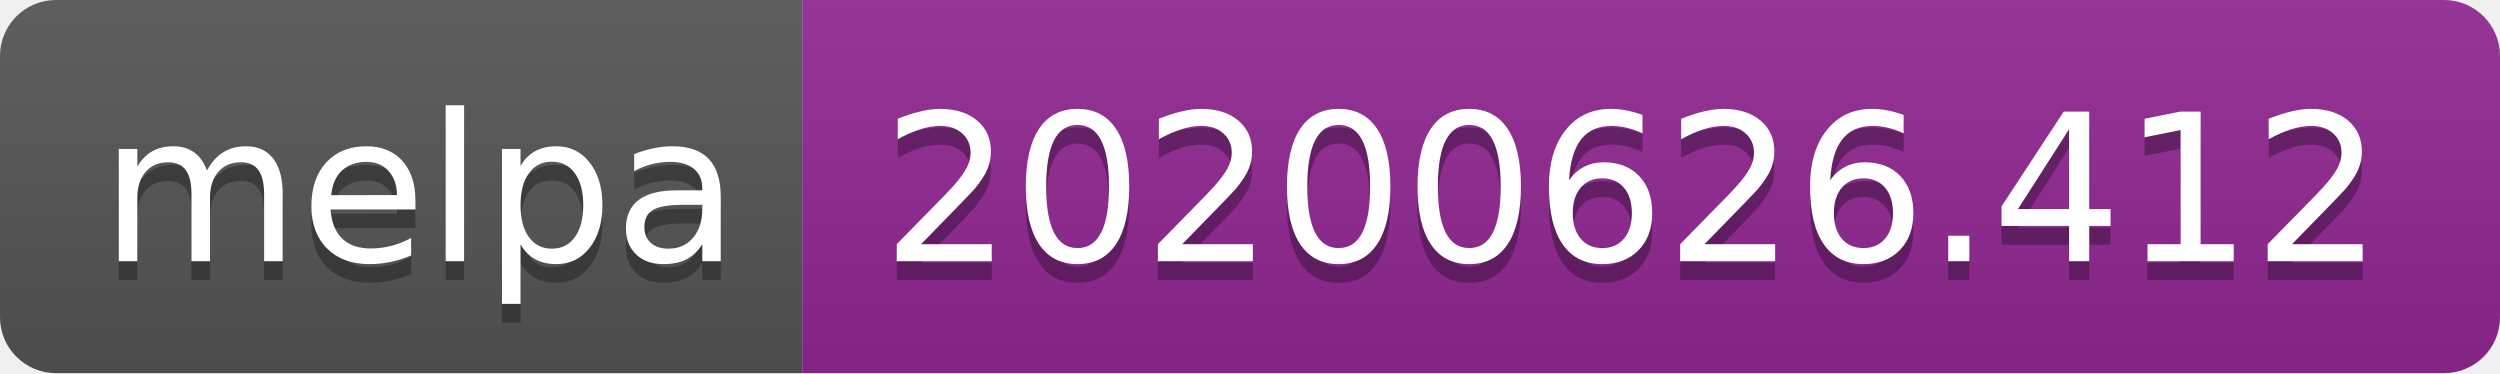
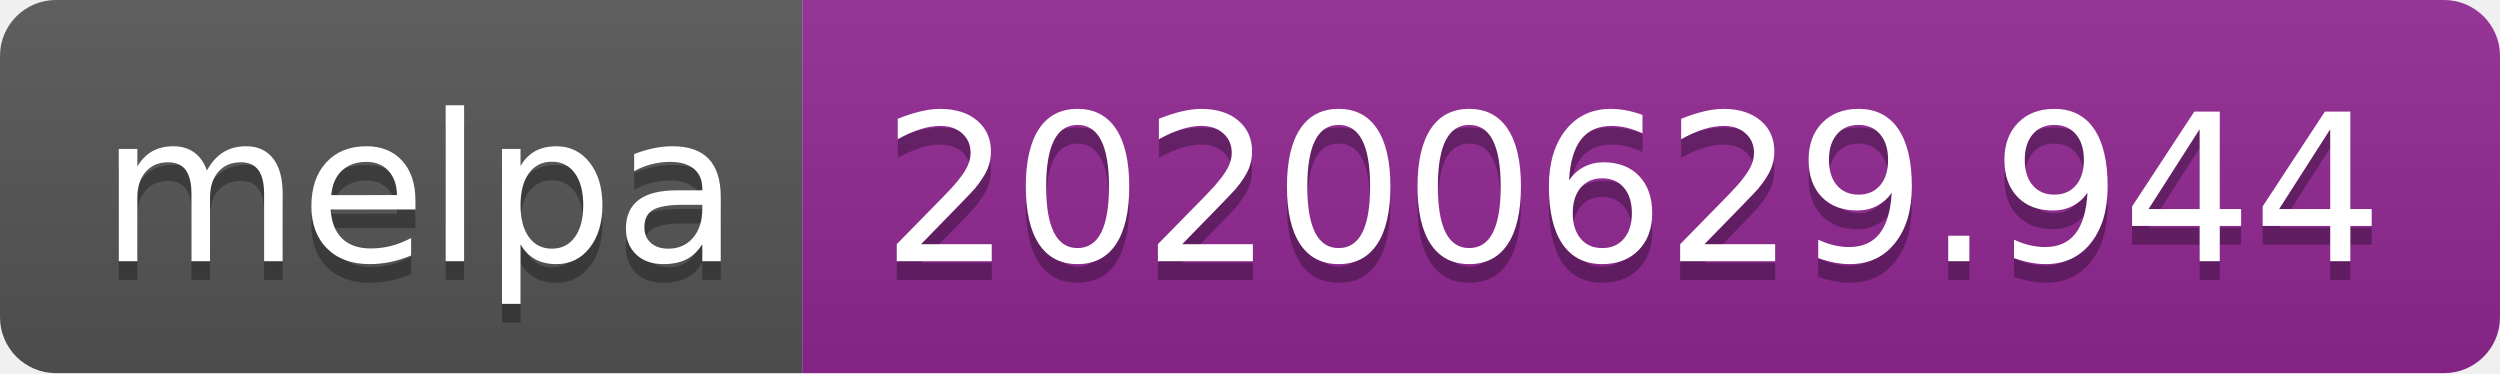
<svg xmlns="http://www.w3.org/2000/svg" width="134" height="20">
  <linearGradient id="s" x2="0" y2="100%">
    <stop offset="0" stop-color="#bbb" stop-opacity=".1" />
    <stop offset="1" stop-opacity=".1" />
  </linearGradient>
  <clipPath id="r">
    <rect width="134" height="20" rx="3" fill="#fff" />
  </clipPath>
  <g clip-path="url(#r)">
    <rect width="43" height="20" fill="#555" />
    <rect x="43" width="91" height="20" fill="#922793" />
    <rect width="134" height="20" fill="url(#s)" />
  </g>
  <g fill="#fff" text-anchor="middle" font-family="Verdana,Geneva,DejaVu Sans,sans-serif" text-rendering="geometricPrecision" font-size="110">
    <text x="225" y="150" fill="#010101" fill-opacity=".3" transform="scale(.1)" textLength="330">melpa</text>
    <text x="225" y="140" transform="scale(.1)" textLength="330">melpa</text>
-     <text x="875" y="150" fill="#010101" fill-opacity=".3" transform="scale(.1)" textLength="810">20200626.412</text>
-     <text x="875" y="140" transform="scale(.1)" textLength="810">20200626.412</text>
+     <text x="875" y="150" fill="#010101" fill-opacity=".3" transform="scale(.1)" textLength="810">20200629.944</text>
+     <text x="875" y="140" transform="scale(.1)" textLength="810">20200629.944</text>
  </g>
</svg>
